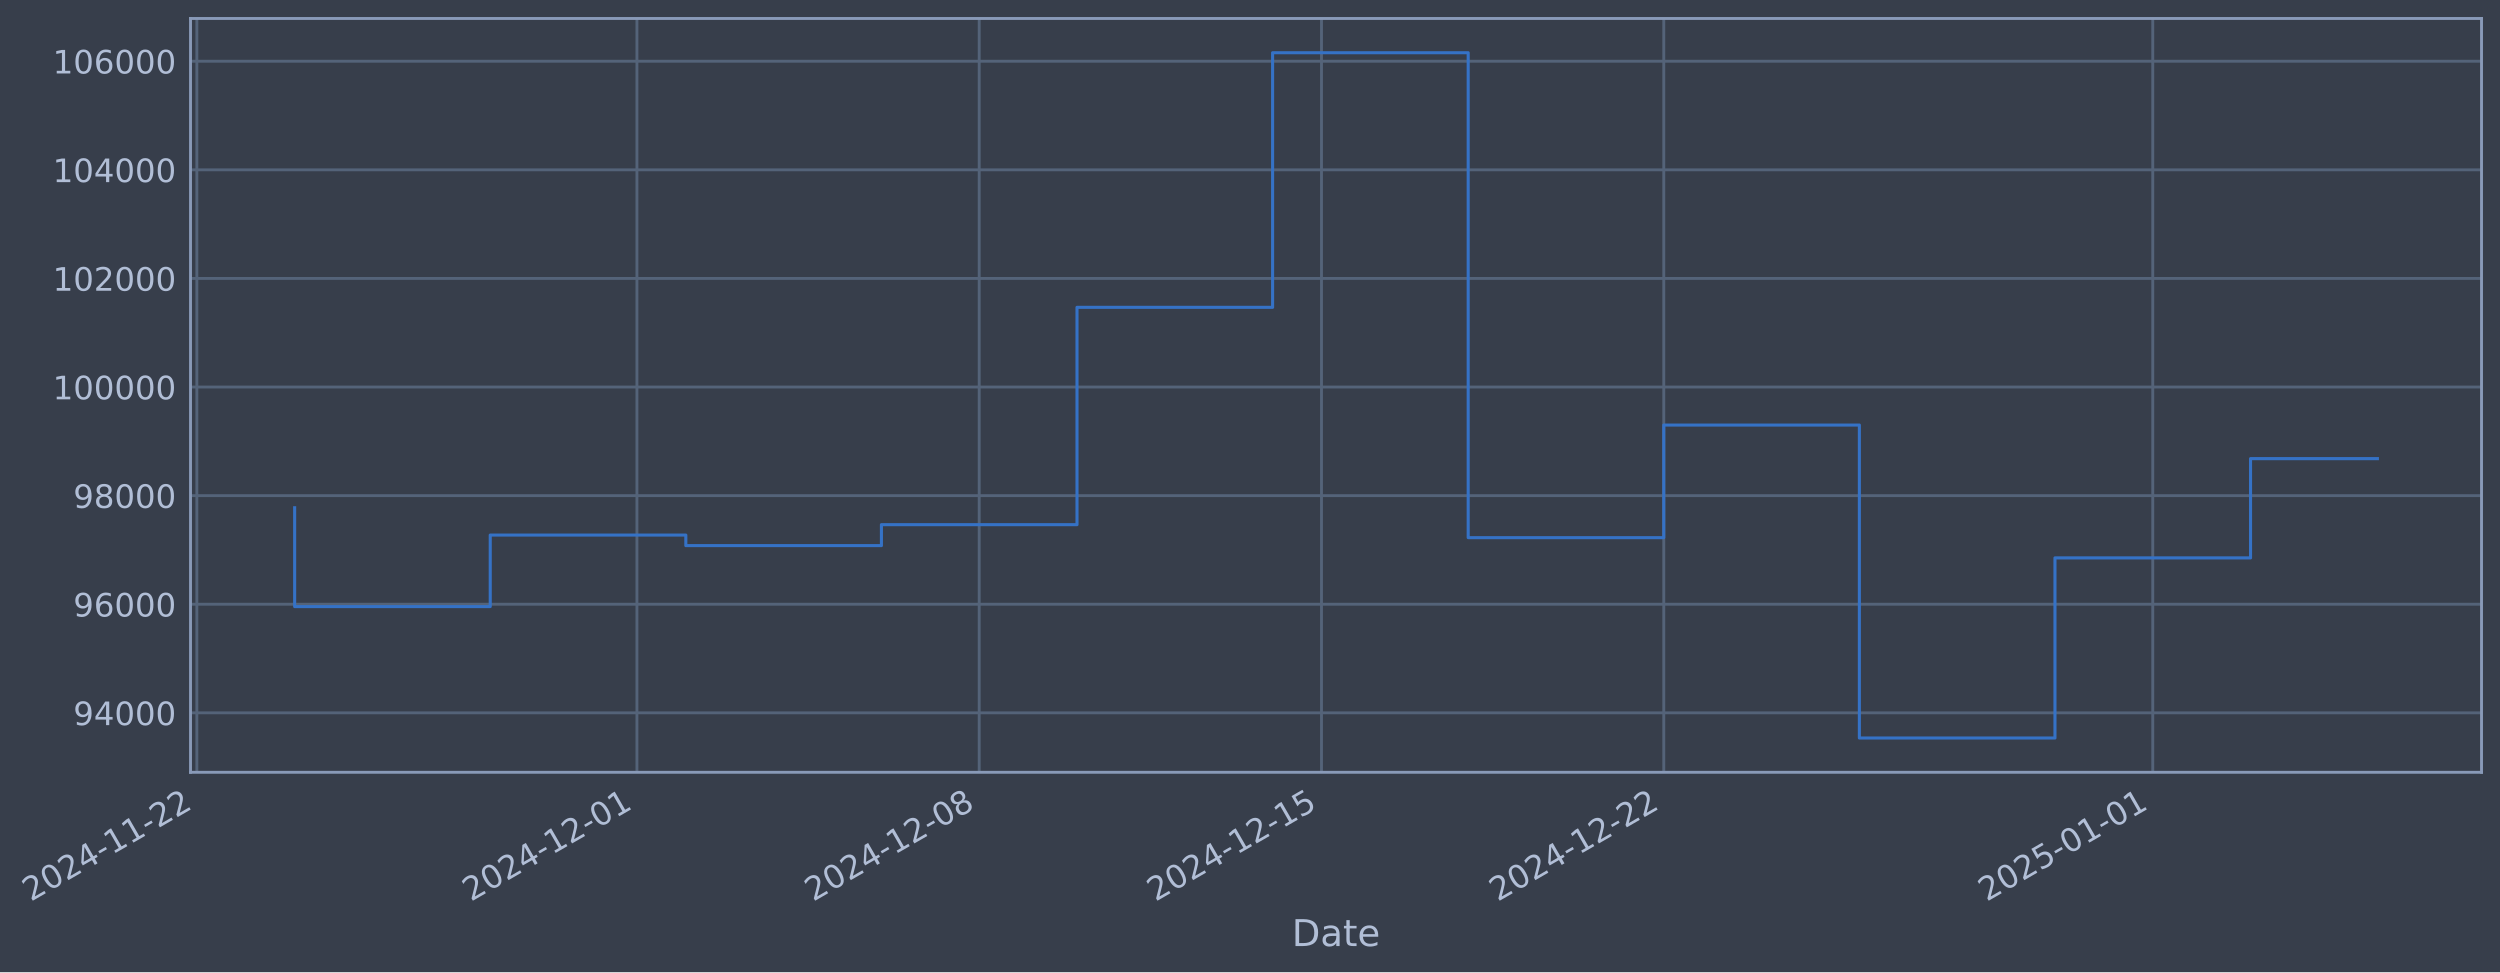
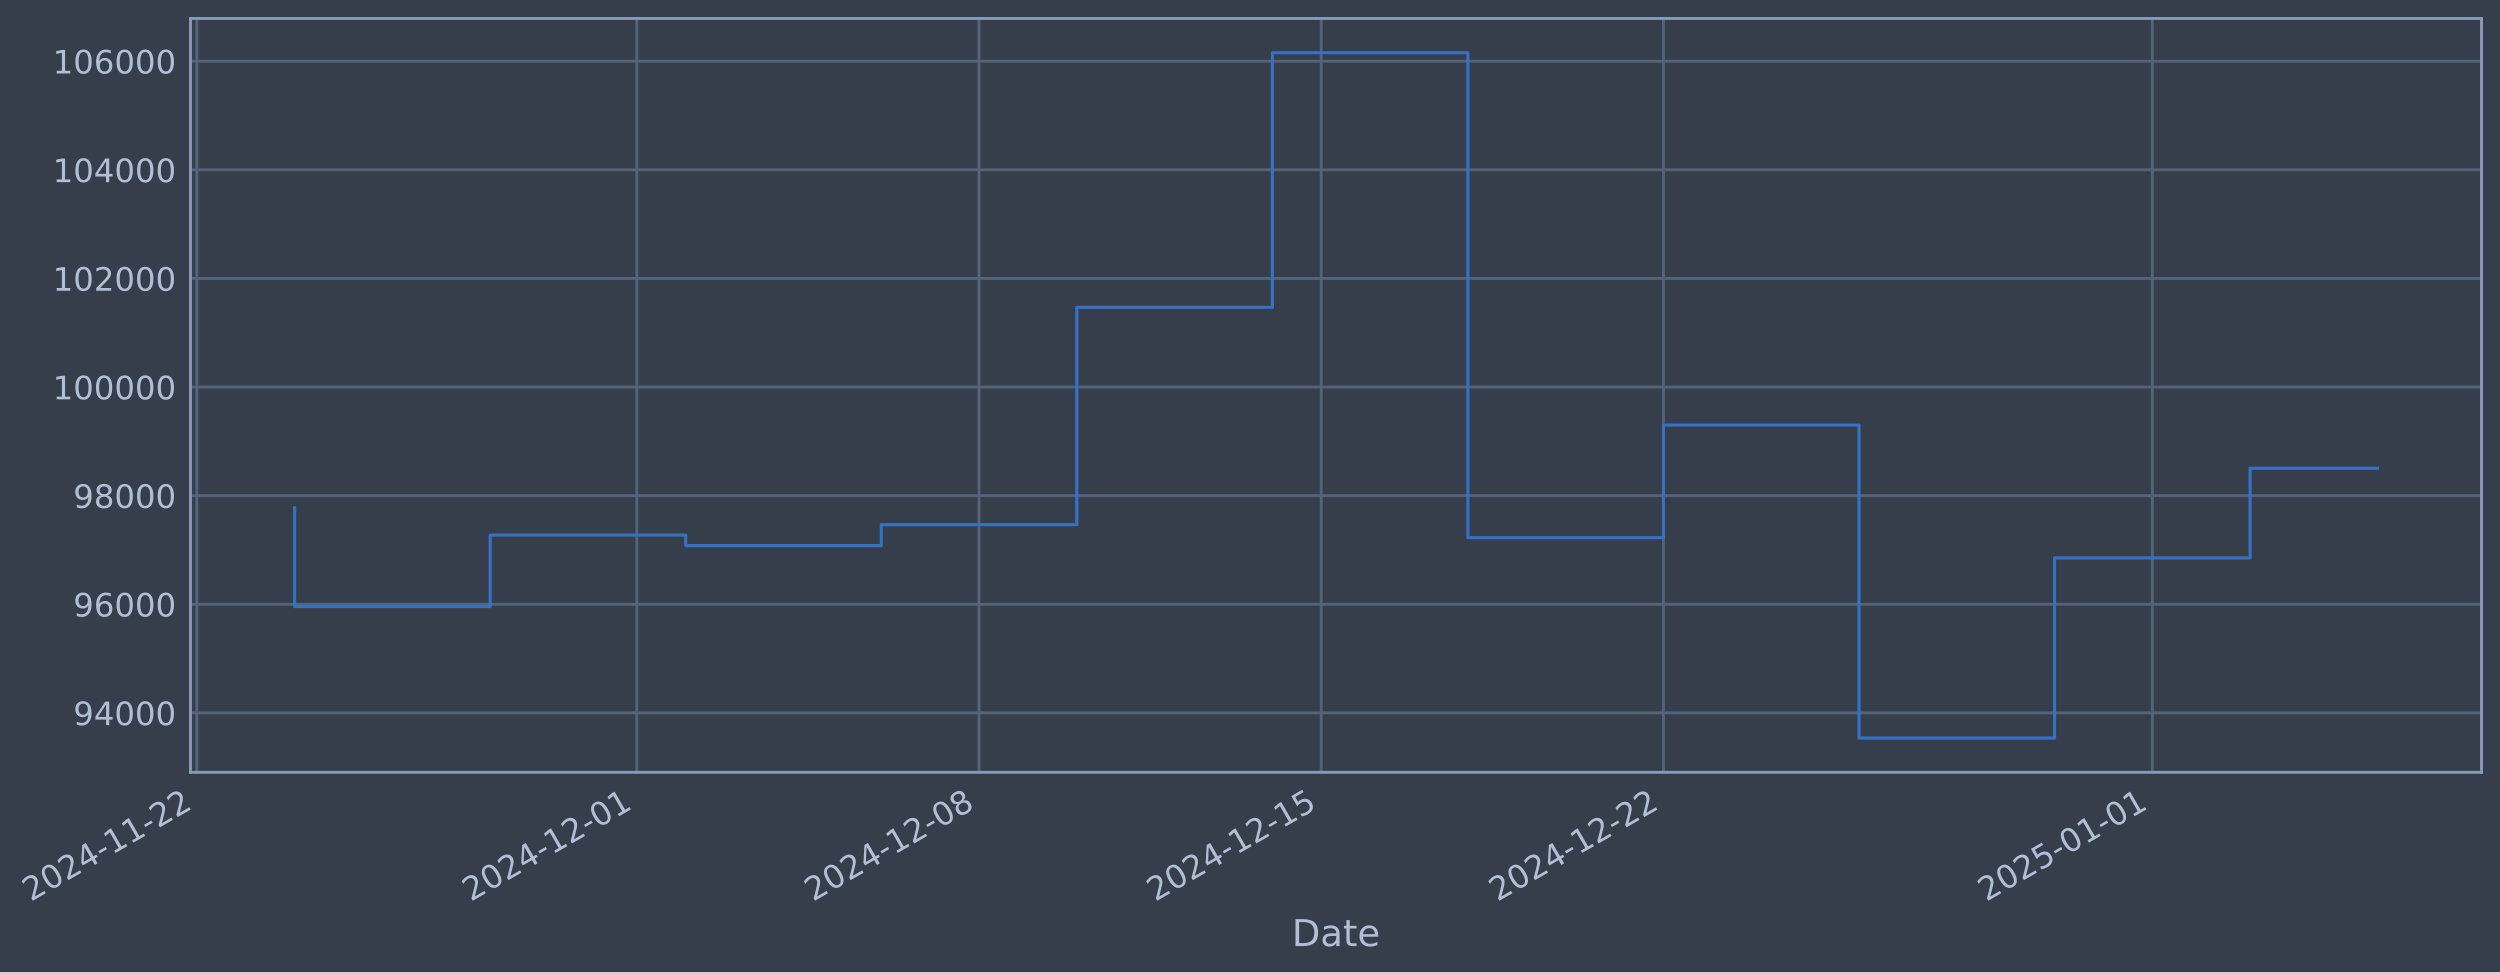
- <svg xmlns="http://www.w3.org/2000/svg" xmlns:xlink="http://www.w3.org/1999/xlink" width="974.241pt" height="378.87pt" viewBox="0 0 974.241 378.87" version="1.1">
+ <svg xmlns="http://www.w3.org/2000/svg" xmlns:xlink="http://www.w3.org/1999/xlink" width="974.232pt" height="378.87pt" viewBox="0 0 974.232 378.87" version="1.1">
  <defs>
    <style type="text/css">*{stroke-linejoin: round; stroke-linecap: butt}</style>
  </defs>
  <g id="figure_1">
    <g id="patch_1">
-       <path d="M 0 378.87  L 974.241 378.87  L 974.241 0  L 0 0  z " style="fill: #373e4b" />
+       <path d="M 0 378.87  L 974.232 378.87  L 974.232 0  L 0 0  z " style="fill: #373e4b" />
    </g>
    <g id="axes_1">
      <g id="patch_2">
-         <path d="M 74.241 300.96  L 967.041 300.96  L 967.041 7.2  L 74.241 7.2  z " style="fill: #373e4b" />
+         <path d="M 74.232 300.96  L 967.032 300.96  L 967.032 7.2  L 74.232 7.2  z " style="fill: #373e4b" />
      </g>
      <g id="matplotlib.axis_1">
        <g id="xtick_1">
          <g id="line2d_1">
-             <path d="M 76.713 300.96  L 76.713 7.2  " clip-path="url(#p9e1c4f325d)" style="fill: none; stroke: #546379; stroke-width: 1.12; stroke-linecap: square" />
+             <path d="M 76.713 300.96  L 76.713 7.2  " clip-path="url(#pa58c291ea9)" style="fill: none; stroke: #546379; stroke-width: 1.12; stroke-linecap: square" />
          </g>
          <g id="line2d_2" />
          <g id="text_1">
            <g style="fill: #b1bed6" transform="translate(11.98702 351.4642) rotate(-30) scale(0.126 -0.126)">
              <defs>
                <path id="DejaVuSans-32" d="M 1228 531  L 3431 531  L 3431 0  L 469 0  L 469 531  Q 828 903 1448 1529  Q 2069 2156 2228 2338  Q 2531 2678 2651 2914  Q 2772 3150 2772 3378  Q 2772 3750 2511 3984  Q 2250 4219 1831 4219  Q 1534 4219 1204 4116  Q 875 4013 500 3803  L 500 4441  Q 881 4594 1212 4672  Q 1544 4750 1819 4750  Q 2544 4750 2975 4387  Q 3406 4025 3406 3419  Q 3406 3131 3298 2873  Q 3191 2616 2906 2266  Q 2828 2175 2409 1742  Q 1991 1309 1228 531  z " transform="scale(0.015625)" />
                <path id="DejaVuSans-30" d="M 2034 4250  Q 1547 4250 1301 3770  Q 1056 3291 1056 2328  Q 1056 1369 1301 889  Q 1547 409 2034 409  Q 2525 409 2770 889  Q 3016 1369 3016 2328  Q 3016 3291 2770 3770  Q 2525 4250 2034 4250  z M 2034 4750  Q 2819 4750 3233 4129  Q 3647 3509 3647 2328  Q 3647 1150 3233 529  Q 2819 -91 2034 -91  Q 1250 -91 836 529  Q 422 1150 422 2328  Q 422 3509 836 4129  Q 1250 4750 2034 4750  z " transform="scale(0.015625)" />
                <path id="DejaVuSans-34" d="M 2419 4116  L 825 1625  L 2419 1625  L 2419 4116  z M 2253 4666  L 3047 4666  L 3047 1625  L 3713 1625  L 3713 1100  L 3047 1100  L 3047 0  L 2419 0  L 2419 1100  L 313 1100  L 313 1709  L 2253 4666  z " transform="scale(0.015625)" />
                <path id="DejaVuSans-2d" d="M 313 2009  L 1997 2009  L 1997 1497  L 313 1497  L 313 2009  z " transform="scale(0.015625)" />
                <path id="DejaVuSans-31" d="M 794 531  L 1825 531  L 1825 4091  L 703 3866  L 703 4441  L 1819 4666  L 2450 4666  L 2450 531  L 3481 531  L 3481 0  L 794 0  L 794 531  z " transform="scale(0.015625)" />
              </defs>
              <use xlink:href="#DejaVuSans-32" />
              <use xlink:href="#DejaVuSans-30" transform="translate(63.62305 0)" />
              <use xlink:href="#DejaVuSans-32" transform="translate(127.2461 0)" />
              <use xlink:href="#DejaVuSans-34" transform="translate(190.8691 0)" />
              <use xlink:href="#DejaVuSans-2d" transform="translate(254.4922 0)" />
              <use xlink:href="#DejaVuSans-31" transform="translate(290.5762 0)" />
              <use xlink:href="#DejaVuSans-31" transform="translate(354.1992 0)" />
              <use xlink:href="#DejaVuSans-2d" transform="translate(417.8223 0)" />
              <use xlink:href="#DejaVuSans-32" transform="translate(453.9062 0)" />
              <use xlink:href="#DejaVuSans-32" transform="translate(517.5293 0)" />
            </g>
          </g>
        </g>
        <g id="xtick_2">
          <g id="line2d_3">
-             <path d="M 248.209 300.96  L 248.209 7.2  " clip-path="url(#p9e1c4f325d)" style="fill: none; stroke: #546379; stroke-width: 1.12; stroke-linecap: square" />
+             <path d="M 248.17 300.96  L 248.17 7.2  " clip-path="url(#pa58c291ea9)" style="fill: none; stroke: #546379; stroke-width: 1.12; stroke-linecap: square" />
          </g>
          <g id="line2d_4" />
          <g id="text_2">
-             <g style="fill: #b1bed6" transform="translate(183.4834 351.4642) rotate(-30) scale(0.126 -0.126)">
+             <g style="fill: #b1bed6" transform="translate(183.4449 351.4642) rotate(-30) scale(0.126 -0.126)">
              <use xlink:href="#DejaVuSans-32" />
              <use xlink:href="#DejaVuSans-30" transform="translate(63.62305 0)" />
              <use xlink:href="#DejaVuSans-32" transform="translate(127.2461 0)" />
              <use xlink:href="#DejaVuSans-34" transform="translate(190.8691 0)" />
              <use xlink:href="#DejaVuSans-2d" transform="translate(254.4922 0)" />
              <use xlink:href="#DejaVuSans-31" transform="translate(290.5762 0)" />
              <use xlink:href="#DejaVuSans-32" transform="translate(354.1992 0)" />
              <use xlink:href="#DejaVuSans-2d" transform="translate(417.8223 0)" />
              <use xlink:href="#DejaVuSans-30" transform="translate(453.9062 0)" />
              <use xlink:href="#DejaVuSans-31" transform="translate(517.5293 0)" />
            </g>
          </g>
        </g>
        <g id="xtick_3">
          <g id="line2d_5">
-             <path d="M 381.595 300.96  L 381.595 7.2  " clip-path="url(#p9e1c4f325d)" style="fill: none; stroke: #546379; stroke-width: 1.12; stroke-linecap: square" />
+             <path d="M 381.527 300.96  L 381.527 7.2  " clip-path="url(#pa58c291ea9)" style="fill: none; stroke: #546379; stroke-width: 1.12; stroke-linecap: square" />
          </g>
          <g id="line2d_6" />
          <g id="text_3">
-             <g style="fill: #b1bed6" transform="translate(316.8695 351.4642) rotate(-30) scale(0.126 -0.126)">
+             <g style="fill: #b1bed6" transform="translate(316.801 351.4642) rotate(-30) scale(0.126 -0.126)">
              <defs>
                <path id="DejaVuSans-38" d="M 2034 2216  Q 1584 2216 1326 1975  Q 1069 1734 1069 1313  Q 1069 891 1326 650  Q 1584 409 2034 409  Q 2484 409 2743 651  Q 3003 894 3003 1313  Q 3003 1734 2745 1975  Q 2488 2216 2034 2216  z M 1403 2484  Q 997 2584 770 2862  Q 544 3141 544 3541  Q 544 4100 942 4425  Q 1341 4750 2034 4750  Q 2731 4750 3128 4425  Q 3525 4100 3525 3541  Q 3525 3141 3298 2862  Q 3072 2584 2669 2484  Q 3125 2378 3379 2068  Q 3634 1759 3634 1313  Q 3634 634 3220 271  Q 2806 -91 2034 -91  Q 1263 -91 848 271  Q 434 634 434 1313  Q 434 1759 690 2068  Q 947 2378 1403 2484  z M 1172 3481  Q 1172 3119 1398 2916  Q 1625 2713 2034 2713  Q 2441 2713 2670 2916  Q 2900 3119 2900 3481  Q 2900 3844 2670 4047  Q 2441 4250 2034 4250  Q 1625 4250 1398 4047  Q 1172 3844 1172 3481  z " transform="scale(0.015625)" />
              </defs>
              <use xlink:href="#DejaVuSans-32" />
              <use xlink:href="#DejaVuSans-30" transform="translate(63.62305 0)" />
              <use xlink:href="#DejaVuSans-32" transform="translate(127.2461 0)" />
              <use xlink:href="#DejaVuSans-34" transform="translate(190.8691 0)" />
              <use xlink:href="#DejaVuSans-2d" transform="translate(254.4922 0)" />
              <use xlink:href="#DejaVuSans-31" transform="translate(290.5762 0)" />
              <use xlink:href="#DejaVuSans-32" transform="translate(354.1992 0)" />
              <use xlink:href="#DejaVuSans-2d" transform="translate(417.8223 0)" />
              <use xlink:href="#DejaVuSans-30" transform="translate(453.9062 0)" />
              <use xlink:href="#DejaVuSans-38" transform="translate(517.5293 0)" />
            </g>
          </g>
        </g>
        <g id="xtick_4">
          <g id="line2d_7">
-             <path d="M 514.981 300.96  L 514.981 7.2  " clip-path="url(#p9e1c4f325d)" style="fill: none; stroke: #546379; stroke-width: 1.12; stroke-linecap: square" />
+             <path d="M 514.883 300.96  L 514.883 7.2  " clip-path="url(#pa58c291ea9)" style="fill: none; stroke: #546379; stroke-width: 1.12; stroke-linecap: square" />
          </g>
          <g id="line2d_8" />
          <g id="text_4">
-             <g style="fill: #b1bed6" transform="translate(450.2556 351.4642) rotate(-30) scale(0.126 -0.126)">
+             <g style="fill: #b1bed6" transform="translate(450.1572 351.4642) rotate(-30) scale(0.126 -0.126)">
              <defs>
                <path id="DejaVuSans-35" d="M 691 4666  L 3169 4666  L 3169 4134  L 1269 4134  L 1269 2991  Q 1406 3038 1543 3061  Q 1681 3084 1819 3084  Q 2600 3084 3056 2656  Q 3513 2228 3513 1497  Q 3513 744 3044 326  Q 2575 -91 1722 -91  Q 1428 -91 1123 -41  Q 819 9 494 109  L 494 744  Q 775 591 1075 516  Q 1375 441 1709 441  Q 2250 441 2565 725  Q 2881 1009 2881 1497  Q 2881 1984 2565 2268  Q 2250 2553 1709 2553  Q 1456 2553 1204 2497  Q 953 2441 691 2322  L 691 4666  z " transform="scale(0.015625)" />
              </defs>
              <use xlink:href="#DejaVuSans-32" />
              <use xlink:href="#DejaVuSans-30" transform="translate(63.62305 0)" />
              <use xlink:href="#DejaVuSans-32" transform="translate(127.2461 0)" />
              <use xlink:href="#DejaVuSans-34" transform="translate(190.8691 0)" />
              <use xlink:href="#DejaVuSans-2d" transform="translate(254.4922 0)" />
              <use xlink:href="#DejaVuSans-31" transform="translate(290.5762 0)" />
              <use xlink:href="#DejaVuSans-32" transform="translate(354.1992 0)" />
              <use xlink:href="#DejaVuSans-2d" transform="translate(417.8223 0)" />
              <use xlink:href="#DejaVuSans-31" transform="translate(453.9062 0)" />
              <use xlink:href="#DejaVuSans-35" transform="translate(517.5293 0)" />
            </g>
          </g>
        </g>
        <g id="xtick_5">
          <g id="line2d_9">
-             <path d="M 648.367 300.96  L 648.367 7.2  " clip-path="url(#p9e1c4f325d)" style="fill: none; stroke: #546379; stroke-width: 1.12; stroke-linecap: square" />
+             <path d="M 648.239 300.96  L 648.239 7.2  " clip-path="url(#pa58c291ea9)" style="fill: none; stroke: #546379; stroke-width: 1.12; stroke-linecap: square" />
          </g>
          <g id="line2d_10" />
          <g id="text_5">
-             <g style="fill: #b1bed6" transform="translate(583.6418 351.4642) rotate(-30) scale(0.126 -0.126)">
+             <g style="fill: #b1bed6" transform="translate(583.5133 351.4642) rotate(-30) scale(0.126 -0.126)">
              <use xlink:href="#DejaVuSans-32" />
              <use xlink:href="#DejaVuSans-30" transform="translate(63.62305 0)" />
              <use xlink:href="#DejaVuSans-32" transform="translate(127.2461 0)" />
              <use xlink:href="#DejaVuSans-34" transform="translate(190.8691 0)" />
              <use xlink:href="#DejaVuSans-2d" transform="translate(254.4922 0)" />
              <use xlink:href="#DejaVuSans-31" transform="translate(290.5762 0)" />
              <use xlink:href="#DejaVuSans-32" transform="translate(354.1992 0)" />
              <use xlink:href="#DejaVuSans-2d" transform="translate(417.8223 0)" />
              <use xlink:href="#DejaVuSans-32" transform="translate(453.9062 0)" />
              <use xlink:href="#DejaVuSans-32" transform="translate(517.5293 0)" />
            </g>
          </g>
        </g>
        <g id="xtick_6">
          <g id="line2d_11">
-             <path d="M 838.919 300.96  L 838.919 7.2  " clip-path="url(#p9e1c4f325d)" style="fill: none; stroke: #546379; stroke-width: 1.12; stroke-linecap: square" />
+             <path d="M 838.748 300.96  L 838.748 7.2  " clip-path="url(#pa58c291ea9)" style="fill: none; stroke: #546379; stroke-width: 1.12; stroke-linecap: square" />
          </g>
          <g id="line2d_12" />
          <g id="text_6">
-             <g style="fill: #b1bed6" transform="translate(774.1933 351.4642) rotate(-30) scale(0.126 -0.126)">
+             <g style="fill: #b1bed6" transform="translate(774.0221 351.4642) rotate(-30) scale(0.126 -0.126)">
              <use xlink:href="#DejaVuSans-32" />
              <use xlink:href="#DejaVuSans-30" transform="translate(63.62305 0)" />
              <use xlink:href="#DejaVuSans-32" transform="translate(127.2461 0)" />
              <use xlink:href="#DejaVuSans-35" transform="translate(190.8691 0)" />
              <use xlink:href="#DejaVuSans-2d" transform="translate(254.4922 0)" />
              <use xlink:href="#DejaVuSans-30" transform="translate(290.5762 0)" />
              <use xlink:href="#DejaVuSans-31" transform="translate(354.1992 0)" />
              <use xlink:href="#DejaVuSans-2d" transform="translate(417.8223 0)" />
              <use xlink:href="#DejaVuSans-30" transform="translate(453.9062 0)" />
              <use xlink:href="#DejaVuSans-31" transform="translate(517.5293 0)" />
            </g>
          </g>
        </g>
        <g id="text_7">
-           <g style="fill: #b1bed6" transform="translate(503.4319 368.6753) scale(0.144 -0.144)">
+           <g style="fill: #b1bed6" transform="translate(503.4233 368.6753) scale(0.144 -0.144)">
            <defs>
              <path id="DejaVuSans-44" d="M 1259 4147  L 1259 519  L 2022 519  Q 2988 519 3436 956  Q 3884 1394 3884 2338  Q 3884 3275 3436 3711  Q 2988 4147 2022 4147  L 1259 4147  z M 628 4666  L 1925 4666  Q 3281 4666 3915 4102  Q 4550 3538 4550 2338  Q 4550 1131 3912 565  Q 3275 0 1925 0  L 628 0  L 628 4666  z " transform="scale(0.015625)" />
              <path id="DejaVuSans-61" d="M 2194 1759  Q 1497 1759 1228 1600  Q 959 1441 959 1056  Q 959 750 1161 570  Q 1363 391 1709 391  Q 2188 391 2477 730  Q 2766 1069 2766 1631  L 2766 1759  L 2194 1759  z M 3341 1997  L 3341 0  L 2766 0  L 2766 531  Q 2569 213 2275 61  Q 1981 -91 1556 -91  Q 1019 -91 701 211  Q 384 513 384 1019  Q 384 1609 779 1909  Q 1175 2209 1959 2209  L 2766 2209  L 2766 2266  Q 2766 2663 2505 2880  Q 2244 3097 1772 3097  Q 1472 3097 1187 3025  Q 903 2953 641 2809  L 641 3341  Q 956 3463 1253 3523  Q 1550 3584 1831 3584  Q 2591 3584 2966 3190  Q 3341 2797 3341 1997  z " transform="scale(0.015625)" />
              <path id="DejaVuSans-74" d="M 1172 4494  L 1172 3500  L 2356 3500  L 2356 3053  L 1172 3053  L 1172 1153  Q 1172 725 1289 603  Q 1406 481 1766 481  L 2356 481  L 2356 0  L 1766 0  Q 1100 0 847 248  Q 594 497 594 1153  L 594 3053  L 172 3053  L 172 3500  L 594 3500  L 594 4494  L 1172 4494  z " transform="scale(0.015625)" />
              <path id="DejaVuSans-65" d="M 3597 1894  L 3597 1613  L 953 1613  Q 991 1019 1311 708  Q 1631 397 2203 397  Q 2534 397 2845 478  Q 3156 559 3463 722  L 3463 178  Q 3153 47 2828 -22  Q 2503 -91 2169 -91  Q 1331 -91 842 396  Q 353 884 353 1716  Q 353 2575 817 3079  Q 1281 3584 2069 3584  Q 2775 3584 3186 3129  Q 3597 2675 3597 1894  z M 3022 2063  Q 3016 2534 2758 2815  Q 2500 3097 2075 3097  Q 1594 3097 1305 2825  Q 1016 2553 972 2059  L 3022 2063  z " transform="scale(0.015625)" />
            </defs>
            <use xlink:href="#DejaVuSans-44" />
            <use xlink:href="#DejaVuSans-61" transform="translate(77.00195 0)" />
            <use xlink:href="#DejaVuSans-74" transform="translate(138.2812 0)" />
            <use xlink:href="#DejaVuSans-65" transform="translate(177.4902 0)" />
          </g>
        </g>
      </g>
      <g id="matplotlib.axis_2">
        <g id="ytick_1">
          <g id="line2d_13">
-             <path d="M 74.241 277.797  L 967.041 277.797  " clip-path="url(#p9e1c4f325d)" style="fill: none; stroke: #546379; stroke-width: 1.12; stroke-linecap: square" />
+             <path d="M 74.232 277.797  L 967.032 277.797  " clip-path="url(#pa58c291ea9)" style="fill: none; stroke: #546379; stroke-width: 1.12; stroke-linecap: square" />
          </g>
          <g id="line2d_14" />
          <g id="text_8">
-             <g style="fill: #b1bed6" transform="translate(28.55727 282.5841) scale(0.126 -0.126)">
+             <g style="fill: #b1bed6" transform="translate(28.54871 282.5841) scale(0.126 -0.126)">
              <defs>
                <path id="DejaVuSans-39" d="M 703 97  L 703 672  Q 941 559 1184 500  Q 1428 441 1663 441  Q 2288 441 2617 861  Q 2947 1281 2994 2138  Q 2813 1869 2534 1725  Q 2256 1581 1919 1581  Q 1219 1581 811 2004  Q 403 2428 403 3163  Q 403 3881 828 4315  Q 1253 4750 1959 4750  Q 2769 4750 3195 4129  Q 3622 3509 3622 2328  Q 3622 1225 3098 567  Q 2575 -91 1691 -91  Q 1453 -91 1209 -44  Q 966 3 703 97  z M 1959 2075  Q 2384 2075 2632 2365  Q 2881 2656 2881 3163  Q 2881 3666 2632 3958  Q 2384 4250 1959 4250  Q 1534 4250 1286 3958  Q 1038 3666 1038 3163  Q 1038 2656 1286 2365  Q 1534 2075 1959 2075  z " transform="scale(0.015625)" />
              </defs>
              <use xlink:href="#DejaVuSans-39" />
              <use xlink:href="#DejaVuSans-34" transform="translate(63.62305 0)" />
              <use xlink:href="#DejaVuSans-30" transform="translate(127.2461 0)" />
              <use xlink:href="#DejaVuSans-30" transform="translate(190.8691 0)" />
              <use xlink:href="#DejaVuSans-30" transform="translate(254.4922 0)" />
            </g>
          </g>
        </g>
        <g id="ytick_2">
          <g id="line2d_15">
-             <path d="M 74.241 235.473  L 967.041 235.473  " clip-path="url(#p9e1c4f325d)" style="fill: none; stroke: #546379; stroke-width: 1.12; stroke-linecap: square" />
+             <path d="M 74.232 235.473  L 967.032 235.473  " clip-path="url(#pa58c291ea9)" style="fill: none; stroke: #546379; stroke-width: 1.12; stroke-linecap: square" />
          </g>
          <g id="line2d_16" />
          <g id="text_9">
-             <g style="fill: #b1bed6" transform="translate(28.55727 240.2602) scale(0.126 -0.126)">
+             <g style="fill: #b1bed6" transform="translate(28.54871 240.2602) scale(0.126 -0.126)">
              <defs>
                <path id="DejaVuSans-36" d="M 2113 2584  Q 1688 2584 1439 2293  Q 1191 2003 1191 1497  Q 1191 994 1439 701  Q 1688 409 2113 409  Q 2538 409 2786 701  Q 3034 994 3034 1497  Q 3034 2003 2786 2293  Q 2538 2584 2113 2584  z M 3366 4563  L 3366 3988  Q 3128 4100 2886 4159  Q 2644 4219 2406 4219  Q 1781 4219 1451 3797  Q 1122 3375 1075 2522  Q 1259 2794 1537 2939  Q 1816 3084 2150 3084  Q 2853 3084 3261 2657  Q 3669 2231 3669 1497  Q 3669 778 3244 343  Q 2819 -91 2113 -91  Q 1303 -91 875 529  Q 447 1150 447 2328  Q 447 3434 972 4092  Q 1497 4750 2381 4750  Q 2619 4750 2861 4703  Q 3103 4656 3366 4563  z " transform="scale(0.015625)" />
              </defs>
              <use xlink:href="#DejaVuSans-39" />
              <use xlink:href="#DejaVuSans-36" transform="translate(63.62305 0)" />
              <use xlink:href="#DejaVuSans-30" transform="translate(127.2461 0)" />
              <use xlink:href="#DejaVuSans-30" transform="translate(190.8691 0)" />
              <use xlink:href="#DejaVuSans-30" transform="translate(254.4922 0)" />
            </g>
          </g>
        </g>
        <g id="ytick_3">
          <g id="line2d_17">
-             <path d="M 74.241 193.149  L 967.041 193.149  " clip-path="url(#p9e1c4f325d)" style="fill: none; stroke: #546379; stroke-width: 1.12; stroke-linecap: square" />
+             <path d="M 74.232 193.149  L 967.032 193.149  " clip-path="url(#pa58c291ea9)" style="fill: none; stroke: #546379; stroke-width: 1.12; stroke-linecap: square" />
          </g>
          <g id="line2d_18" />
          <g id="text_10">
-             <g style="fill: #b1bed6" transform="translate(28.55727 197.9364) scale(0.126 -0.126)">
+             <g style="fill: #b1bed6" transform="translate(28.54871 197.9364) scale(0.126 -0.126)">
              <use xlink:href="#DejaVuSans-39" />
              <use xlink:href="#DejaVuSans-38" transform="translate(63.62305 0)" />
              <use xlink:href="#DejaVuSans-30" transform="translate(127.2461 0)" />
              <use xlink:href="#DejaVuSans-30" transform="translate(190.8691 0)" />
              <use xlink:href="#DejaVuSans-30" transform="translate(254.4922 0)" />
            </g>
          </g>
        </g>
        <g id="ytick_4">
          <g id="line2d_19">
-             <path d="M 74.241 150.826  L 967.041 150.826  " clip-path="url(#p9e1c4f325d)" style="fill: none; stroke: #546379; stroke-width: 1.12; stroke-linecap: square" />
+             <path d="M 74.232 150.826  L 967.032 150.826  " clip-path="url(#pa58c291ea9)" style="fill: none; stroke: #546379; stroke-width: 1.12; stroke-linecap: square" />
          </g>
          <g id="line2d_20" />
          <g id="text_11">
-             <g style="fill: #b1bed6" transform="translate(20.54052 155.6126) scale(0.126 -0.126)">
+             <g style="fill: #b1bed6" transform="translate(20.53196 155.6126) scale(0.126 -0.126)">
              <use xlink:href="#DejaVuSans-31" />
              <use xlink:href="#DejaVuSans-30" transform="translate(63.62305 0)" />
              <use xlink:href="#DejaVuSans-30" transform="translate(127.2461 0)" />
              <use xlink:href="#DejaVuSans-30" transform="translate(190.8691 0)" />
              <use xlink:href="#DejaVuSans-30" transform="translate(254.4922 0)" />
              <use xlink:href="#DejaVuSans-30" transform="translate(318.1152 0)" />
            </g>
          </g>
        </g>
        <g id="ytick_5">
          <g id="line2d_21">
-             <path d="M 74.241 108.502  L 967.041 108.502  " clip-path="url(#p9e1c4f325d)" style="fill: none; stroke: #546379; stroke-width: 1.12; stroke-linecap: square" />
+             <path d="M 74.232 108.502  L 967.032 108.502  " clip-path="url(#pa58c291ea9)" style="fill: none; stroke: #546379; stroke-width: 1.12; stroke-linecap: square" />
          </g>
          <g id="line2d_22" />
          <g id="text_12">
-             <g style="fill: #b1bed6" transform="translate(20.54052 113.2888) scale(0.126 -0.126)">
+             <g style="fill: #b1bed6" transform="translate(20.53196 113.2888) scale(0.126 -0.126)">
              <use xlink:href="#DejaVuSans-31" />
              <use xlink:href="#DejaVuSans-30" transform="translate(63.62305 0)" />
              <use xlink:href="#DejaVuSans-32" transform="translate(127.2461 0)" />
              <use xlink:href="#DejaVuSans-30" transform="translate(190.8691 0)" />
              <use xlink:href="#DejaVuSans-30" transform="translate(254.4922 0)" />
              <use xlink:href="#DejaVuSans-30" transform="translate(318.1152 0)" />
            </g>
          </g>
        </g>
        <g id="ytick_6">
          <g id="line2d_23">
-             <path d="M 74.241 66.178  L 967.041 66.178  " clip-path="url(#p9e1c4f325d)" style="fill: none; stroke: #546379; stroke-width: 1.12; stroke-linecap: square" />
+             <path d="M 74.232 66.178  L 967.032 66.178  " clip-path="url(#pa58c291ea9)" style="fill: none; stroke: #546379; stroke-width: 1.12; stroke-linecap: square" />
          </g>
          <g id="line2d_24" />
          <g id="text_13">
-             <g style="fill: #b1bed6" transform="translate(20.54052 70.96502) scale(0.126 -0.126)">
+             <g style="fill: #b1bed6" transform="translate(20.53196 70.96502) scale(0.126 -0.126)">
              <use xlink:href="#DejaVuSans-31" />
              <use xlink:href="#DejaVuSans-30" transform="translate(63.62305 0)" />
              <use xlink:href="#DejaVuSans-34" transform="translate(127.2461 0)" />
              <use xlink:href="#DejaVuSans-30" transform="translate(190.8691 0)" />
              <use xlink:href="#DejaVuSans-30" transform="translate(254.4922 0)" />
              <use xlink:href="#DejaVuSans-30" transform="translate(318.1152 0)" />
            </g>
          </g>
        </g>
        <g id="ytick_7">
          <g id="line2d_25">
-             <path d="M 74.241 23.854  L 967.041 23.854  " clip-path="url(#p9e1c4f325d)" style="fill: none; stroke: #546379; stroke-width: 1.12; stroke-linecap: square" />
+             <path d="M 74.232 23.854  L 967.032 23.854  " clip-path="url(#pa58c291ea9)" style="fill: none; stroke: #546379; stroke-width: 1.12; stroke-linecap: square" />
          </g>
          <g id="line2d_26" />
          <g id="text_14">
-             <g style="fill: #b1bed6" transform="translate(20.54052 28.64121) scale(0.126 -0.126)">
+             <g style="fill: #b1bed6" transform="translate(20.53196 28.64121) scale(0.126 -0.126)">
              <use xlink:href="#DejaVuSans-31" />
              <use xlink:href="#DejaVuSans-30" transform="translate(63.62305 0)" />
              <use xlink:href="#DejaVuSans-36" transform="translate(127.2461 0)" />
              <use xlink:href="#DejaVuSans-30" transform="translate(190.8691 0)" />
              <use xlink:href="#DejaVuSans-30" transform="translate(254.4922 0)" />
              <use xlink:href="#DejaVuSans-30" transform="translate(318.1152 0)" />
            </g>
          </g>
        </g>
      </g>
      <g id="line2d_27">
-         <path d="M 114.823 197.87  L 114.823 236.383  L 191.043 236.383  L 191.043 208.521  L 267.264 208.521  L 267.264 212.628  L 343.485 212.628  L 343.485 204.459  L 419.705 204.459  L 419.705 119.77  L 495.926 119.77  L 495.926 20.553  L 572.147 20.553  L 572.147 209.517  L 648.367 209.517  L 648.367 165.636  L 724.588 165.636  L 724.588 287.607  L 800.809 287.607  L 800.809 217.409  L 877.029 217.409  L 877.029 178.728  L 926.459 178.728  " clip-path="url(#p9e1c4f325d)" style="fill: none; stroke: #3572c6; stroke-width: 1.2; stroke-linecap: square" />
+         <path d="M 114.814 197.87  L 114.814 236.383  L 191.018 236.383  L 191.018 208.521  L 267.221 208.521  L 267.221 212.628  L 343.425 212.628  L 343.425 204.459  L 419.628 204.459  L 419.628 119.77  L 495.832 119.77  L 495.832 20.553  L 572.035 20.553  L 572.035 209.517  L 648.239 209.517  L 648.239 165.636  L 724.442 165.636  L 724.442 287.607  L 800.646 287.607  L 800.646 217.409  L 876.849 217.409  L 876.849 182.468  L 926.451 182.468  " clip-path="url(#pa58c291ea9)" style="fill: none; stroke: #3572c6; stroke-width: 1.2; stroke-linecap: square" />
      </g>
      <g id="patch_3">
-         <path d="M 74.241 300.96  L 74.241 7.2  " style="fill: none; stroke: #899ab8; stroke-width: 1.12; stroke-linejoin: miter; stroke-linecap: square" />
+         <path d="M 74.232 300.96  L 74.232 7.2  " style="fill: none; stroke: #899ab8; stroke-width: 1.12; stroke-linejoin: miter; stroke-linecap: square" />
      </g>
      <g id="patch_4">
-         <path d="M 967.041 300.96  L 967.041 7.2  " style="fill: none; stroke: #899ab8; stroke-width: 1.12; stroke-linejoin: miter; stroke-linecap: square" />
+         <path d="M 967.032 300.96  L 967.032 7.2  " style="fill: none; stroke: #899ab8; stroke-width: 1.12; stroke-linejoin: miter; stroke-linecap: square" />
      </g>
      <g id="patch_5">
-         <path d="M 74.241 300.96  L 967.041 300.96  " style="fill: none; stroke: #899ab8; stroke-width: 1.12; stroke-linejoin: miter; stroke-linecap: square" />
+         <path d="M 74.232 300.96  L 967.032 300.96  " style="fill: none; stroke: #899ab8; stroke-width: 1.12; stroke-linejoin: miter; stroke-linecap: square" />
      </g>
      <g id="patch_6">
-         <path d="M 74.241 7.2  L 967.041 7.2  " style="fill: none; stroke: #899ab8; stroke-width: 1.12; stroke-linejoin: miter; stroke-linecap: square" />
+         <path d="M 74.232 7.2  L 967.032 7.2  " style="fill: none; stroke: #899ab8; stroke-width: 1.12; stroke-linejoin: miter; stroke-linecap: square" />
      </g>
    </g>
  </g>
  <defs>
-     <clipPath id="p9e1c4f325d">
-       <rect x="74.241" y="7.2" width="892.8" height="293.76" />
+     <clipPath id="pa58c291ea9">
+       <rect x="74.232" y="7.2" width="892.8" height="293.76" />
    </clipPath>
  </defs>
</svg>
